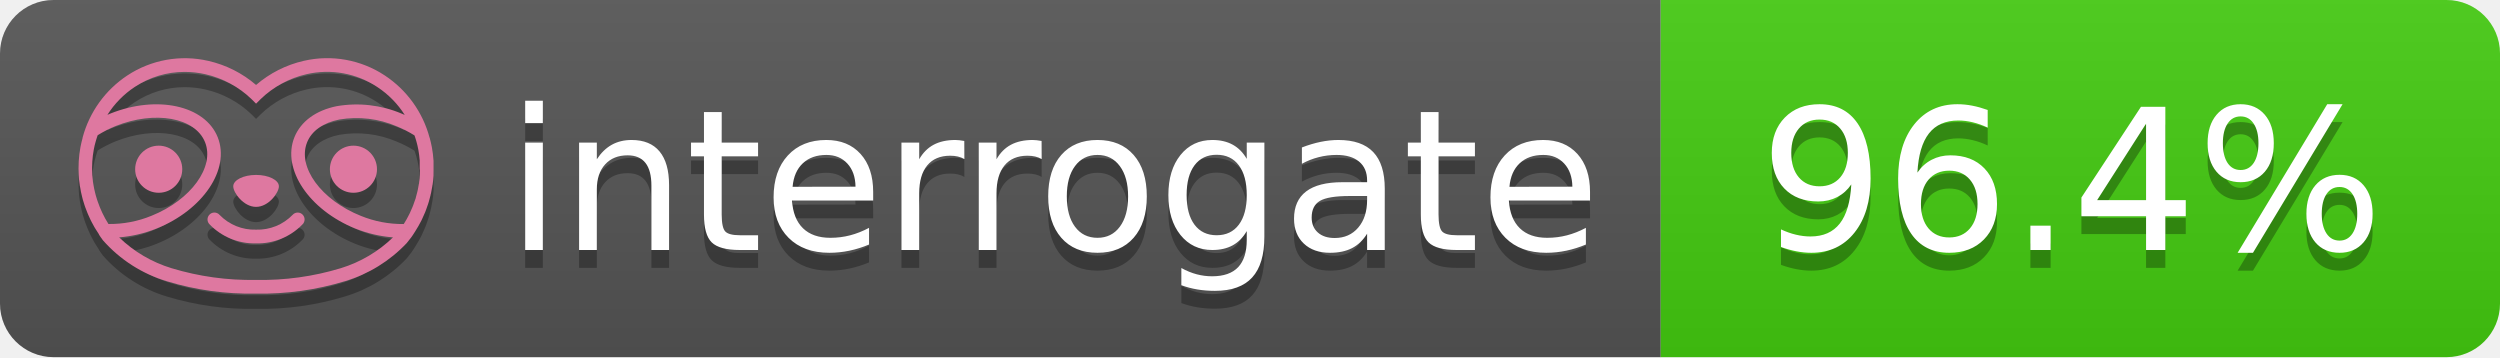
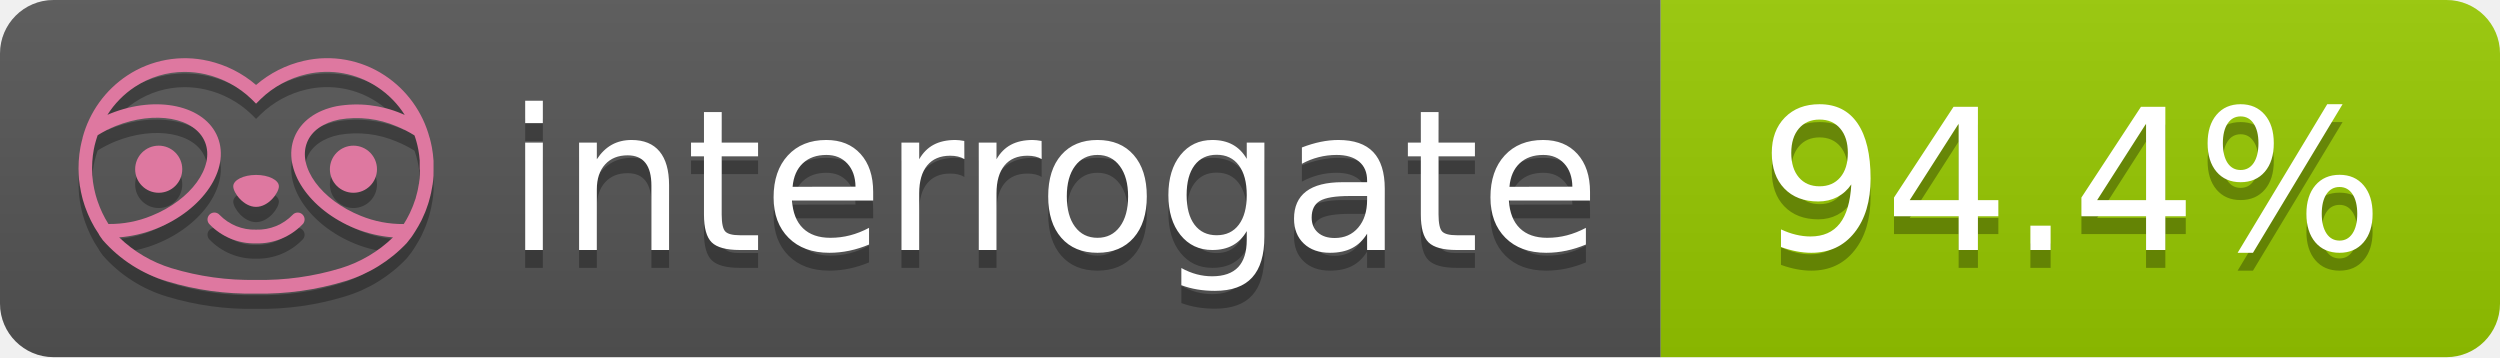
- <svg xmlns="http://www.w3.org/2000/svg" width="140" height="20" role="img" aria-label="interrogate: 96.4%">
+ <svg xmlns="http://www.w3.org/2000/svg" width="140" height="20" role="img" aria-label="interrogate: 94.4%">
  <linearGradient id="s" x2="0" y2="100%">
    <stop offset="0" stop-color="#bbb" stop-opacity=".1" />
    <stop offset="1" stop-opacity=".1" />
  </linearGradient>
  <clipPath id="r">
    <rect width="140" height="20" rx="3" fill="#fff" />
  </clipPath>
  <g clip-path="url(#r)">
    <rect width="93" height="20" fill="#555" />
-     <rect x="93" width="47" height="20" fill="#4c1" />
+     <rect x="93" width="47" height="20" fill="#97CA00" />
    <rect width="140" height="20" fill="url(#s)" />
  </g>
  <g fill="#fff" text-anchor="middle" font-family="Verdana,Geneva,DejaVu Sans,sans-serif" text-rendering="geometricPrecision" font-size="110">
    <text aria-hidden="true" x="590" y="150" fill="#010101" fill-opacity=".3" transform="scale(.1)" textLength="610">interrogate</text>
    <text x="590" y="140" transform="scale(.1)" fill="#fff" textLength="610">interrogate</text>
-     <text aria-hidden="true" x="1160" y="150" fill="#010101" fill-opacity=".3" transform="scale(.1)" textLength="370">96.4%</text>
-     <text x="1160" y="140" transform="scale(.1)" fill="#fff" textLength="370" data-interrogate="result">96.4%</text>
+     <text aria-hidden="true" x="1160" y="150" fill="#010101" fill-opacity=".3" transform="scale(.1)" textLength="370">94.4%</text>
+     <text x="1160" y="140" transform="scale(.1)" fill="#fff" textLength="370" data-interrogate="result">94.4%</text>
  </g>
  <g id="logo-shadow" transform="matrix(0.854876,0,0,0.854876,-6.73514,1.732)">
    <g transform="matrix(0.299012,0,0,0.299012,9.70229,-6.68582)">
      <path d="M50,64.25C52.76,64.25 55,61.13 55,59.75C55,58.37 52.76,57.25 50,57.25C47.24,57.25 45,58.37 45,59.75C45,61.13 47.24,64.25 50,64.25Z" style="fill:rgb(1,1,1);fill-opacity:0.3;fill-rule:nonzero;" />
    </g>
    <g transform="matrix(0.299012,0,0,0.299012,9.70229,-6.68582)">
      <path d="M88,49.05C86.506,43.475 83.018,38.638 78.2,35.46C72.969,32.002 66.539,30.844 60.43,32.26C56.576,33.145 52.995,34.958 50,37.54C46.998,34.958 43.411,33.149 39.55,32.27C33.441,30.853 27.011,32.011 21.78,35.47C16.97,38.652 13.489,43.489 12,49.06L12,49.13C11.82,49.79 11.66,50.46 11.53,51.13C11.146,53.207 11.021,55.323 11.16,57.43C11.16,58.03 11.26,58.63 11.34,59.23C11.34,59.51 11.43,59.79 11.48,60.07C11.53,60.35 11.58,60.68 11.64,60.98C11.7,61.28 11.8,61.69 11.89,62.05C11.98,62.41 11.99,62.47 12.05,62.68C12.16,63.07 12.28,63.46 12.41,63.84L12.58,64.34C12.72,64.74 12.88,65.14 13.04,65.53L13.23,65.98C13.403,66.373 13.583,66.767 13.77,67.16L13.99,67.59C14.19,67.97 14.39,68.35 14.61,68.73L14.87,69.15C15.1,69.52 15.33,69.89 15.58,70.26L15.58,70.32L15.99,70.93C16.14,71.14 16.29,71.36 16.45,71.57C20.206,75.83 25.086,78.95 30.53,80.57C36.839,82.48 43.41,83.385 50,83.25C56.599,83.374 63.177,82.456 69.49,80.53C74.644,78.978 79.303,76.102 83,72.19C83.34,71.78 83.65,71.35 84,70.92L84.18,70.66L84.33,70.44L84.41,70.32C84.55,70.12 84.67,69.9 84.81,69.7C85.07,69.3 85.32,68.89 85.55,68.48C85.78,68.07 86.02,67.65 86.23,67.22C86.31,67.05 86.39,66.88 86.47,66.7C86.67,66.28 86.85,65.87 87.03,65.44L87.23,64.92C87.397,64.487 87.55,64.05 87.69,63.61L87.85,63.09C87.98,62.64 88.1,62.19 88.21,61.74C88.21,61.57 88.3,61.39 88.33,61.22C88.43,60.75 88.52,60.22 88.6,59.79C88.6,59.64 88.66,59.49 88.68,59.33C88.77,58.71 88.84,58.08 88.88,57.45L88.88,54.17C88.817,53.164 88.693,52.162 88.51,51.17C88.38,50.5 88.23,49.84 88.05,49.17L88,49.05ZM85.89,56.44L85.89,57.23C85.89,57.78 85.79,58.32 85.72,58.86C85.72,59.01 85.72,59.15 85.65,59.3C85.59,59.7 85.51,60.11 85.43,60.51L85.32,60.99C85.23,61.38 85.12,61.77 85.01,62.16C85.01,62.31 84.93,62.46 84.88,62.6C84.74,63.04 84.59,63.47 84.42,63.9L84.27,64.28C84.1,64.71 83.91,65.14 83.71,65.56C83.51,65.98 83.43,66.12 83.28,66.4L83.01,66.91C82.83,67.223 82.643,67.537 82.45,67.85L82.35,68.01C79.121,68.047 75.918,67.434 72.93,66.21C64.27,62.74 59,55.52 61.18,50.11C62.18,47.6 64.7,45.82 68.26,45.11C72.489,44.395 76.835,44.908 80.78,46.59C82.141,47.144 83.453,47.813 84.7,48.59C84.76,48.76 84.82,48.93 84.88,49.1C84.94,49.27 85.05,49.63 85.12,49.9C85.28,50.5 85.44,51.1 85.55,51.73C85.691,52.507 85.792,53.292 85.85,54.08L85.85,55.89C85.85,56.12 85.91,56.25 85.91,56.45L85.89,56.44ZM17.66,68C16.668,66.435 15.869,64.756 15.28,63L15.17,62.68C15.06,62.35 14.96,62.01 14.87,61.68C14.823,61.493 14.777,61.31 14.73,61.13C14.66,60.84 14.59,60.55 14.53,60.27C14.47,59.99 14.43,59.72 14.38,59.44C14.33,59.16 14.3,59 14.27,58.78C14.2,58.27 14.15,57.78 14.11,57.23L14.11,57.03C14.008,55.236 14.122,53.437 14.45,51.67C14.56,51.06 14.71,50.46 14.88,49.87C14.96,49.59 15.04,49.32 15.13,49.05C15.22,48.78 15.24,48.72 15.3,48.55C16.548,47.774 17.859,47.105 19.22,46.55C27.86,43.09 36.65,44.67 38.82,50.08C40.99,55.49 35.73,62.74 27.09,66.2C24.101,67.431 20.893,68.043 17.66,68ZM68.57,77.68C62.554,79.508 56.287,80.376 50,80.25C43.737,80.37 37.495,79.506 31.5,77.69C27.185,76.38 23.243,74.062 20,70.93C22.815,70.706 25.58,70.055 28.2,69C38.37,64.92 44.39,56 41.6,49C38.81,42 28.27,39.72 18.1,43.8L17.43,44.09C18.973,41.648 21.019,39.561 23.43,37.97C26.671,35.824 30.473,34.68 34.36,34.68C35.884,34.681 37.404,34.852 38.89,35.19C42.694,36.049 46.191,37.935 49,40.64L50,41.64L51,40.64C53.797,37.937 57.279,36.049 61.07,35.18C66.402,33.947 72.014,34.968 76.57,38C78.98,39.588 81.026,41.671 82.57,44.11L81.9,43.82C77.409,41.921 72.464,41.355 67.66,42.19C63.08,43.12 59.79,45.54 58.39,49.02C55.6,55.97 61.62,64.94 71.79,69.02C74.414,70.07 77.182,70.714 80,70.93C76.776,74.05 72.859,76.363 68.57,77.68Z" style="fill:rgb(1,1,1);fill-opacity:0.3;fill-rule:nonzero;" />
    </g>
    <g transform="matrix(0.299012,0,0,0.299012,9.70229,-6.68582)">
      <circle cx="71.33" cy="56" r="5.16" style="fill:rgb(1,1,1);fill-opacity:0.3;" />
    </g>
    <g transform="matrix(0.299012,0,0,0.299012,9.70229,-6.68582)">
      <circle cx="28.67" cy="56" r="5.16" style="fill:rgb(1,1,1);fill-opacity:0.3;" />
    </g>
    <g transform="matrix(0.299012,0,0,0.299012,9.70229,-6.68582)">
      <path d="M58,66C55.912,68.161 53.003,69.339 50,69.24C46.997,69.339 44.088,68.161 42,66C41.714,65.677 41.302,65.491 40.87,65.491C40.042,65.491 39.361,66.172 39.361,67C39.361,67.368 39.496,67.724 39.74,68C42.403,70.804 46.134,72.35 50,72.25C53.862,72.347 57.59,70.802 60.25,68C60.495,67.725 60.63,67.369 60.63,67C60.63,66.174 59.951,65.495 59.125,65.495C58.695,65.495 58.285,65.679 58,66Z" style="fill:rgb(1,1,1);fill-opacity:0.3;fill-rule:nonzero;" />
    </g>
  </g>
  <g id="logo-pink" transform="matrix(0.854876,0,0,0.854876,-6.73514,0.877124)">
    <g transform="matrix(0.299012,0,0,0.299012,9.70229,-6.68582)">
      <path d="M50,64.25C52.76,64.25 55,61.13 55,59.75C55,58.37 52.76,57.25 50,57.25C47.24,57.25 45,58.37 45,59.75C45,61.13 47.24,64.25 50,64.25Z" style="fill:rgb(222,120,160);fill-rule:nonzero;" />
    </g>
    <g transform="matrix(0.299012,0,0,0.299012,9.70229,-6.68582)">
      <path d="M88,49.05C86.506,43.475 83.018,38.638 78.2,35.46C72.969,32.002 66.539,30.844 60.43,32.26C56.576,33.145 52.995,34.958 50,37.54C46.998,34.958 43.411,33.149 39.55,32.27C33.441,30.853 27.011,32.011 21.78,35.47C16.97,38.652 13.489,43.489 12,49.06L12,49.13C11.82,49.79 11.66,50.46 11.53,51.13C11.146,53.207 11.021,55.323 11.16,57.43C11.16,58.03 11.26,58.63 11.34,59.23C11.34,59.51 11.43,59.79 11.48,60.07C11.53,60.35 11.58,60.68 11.64,60.98C11.7,61.28 11.8,61.69 11.89,62.05C11.98,62.41 11.99,62.47 12.05,62.68C12.16,63.07 12.28,63.46 12.41,63.84L12.58,64.34C12.72,64.74 12.88,65.14 13.04,65.53L13.23,65.98C13.403,66.373 13.583,66.767 13.77,67.16L13.99,67.59C14.19,67.97 14.39,68.35 14.61,68.73L14.87,69.15C15.1,69.52 15.33,69.89 15.58,70.26L15.58,70.32L15.99,70.93C16.14,71.14 16.29,71.36 16.45,71.57C20.206,75.83 25.086,78.95 30.53,80.57C36.839,82.48 43.41,83.385 50,83.25C56.599,83.374 63.177,82.456 69.49,80.53C74.644,78.978 79.303,76.102 83,72.19C83.34,71.78 83.65,71.35 84,70.92L84.18,70.66L84.33,70.44L84.41,70.32C84.55,70.12 84.67,69.9 84.81,69.7C85.07,69.3 85.32,68.89 85.55,68.48C85.78,68.07 86.02,67.65 86.23,67.22C86.31,67.05 86.39,66.88 86.47,66.7C86.67,66.28 86.85,65.87 87.03,65.44L87.23,64.92C87.397,64.487 87.55,64.05 87.69,63.61L87.85,63.09C87.98,62.64 88.1,62.19 88.21,61.74C88.21,61.57 88.3,61.39 88.33,61.22C88.43,60.75 88.52,60.22 88.6,59.79C88.6,59.64 88.66,59.49 88.68,59.33C88.77,58.71 88.84,58.08 88.88,57.45L88.88,54.17C88.817,53.164 88.693,52.162 88.51,51.17C88.38,50.5 88.23,49.84 88.05,49.17L88,49.05ZM85.89,56.44L85.89,57.23C85.89,57.78 85.79,58.32 85.72,58.86C85.72,59.01 85.72,59.15 85.65,59.3C85.59,59.7 85.51,60.11 85.43,60.51L85.32,60.99C85.23,61.38 85.12,61.77 85.01,62.16C85.01,62.31 84.93,62.46 84.88,62.6C84.74,63.04 84.59,63.47 84.42,63.9L84.27,64.28C84.1,64.71 83.91,65.14 83.71,65.56C83.51,65.98 83.43,66.12 83.28,66.4L83.01,66.91C82.83,67.223 82.643,67.537 82.45,67.85L82.35,68.01C79.121,68.047 75.918,67.434 72.93,66.21C64.27,62.74 59,55.52 61.18,50.11C62.18,47.6 64.7,45.82 68.26,45.11C72.489,44.395 76.835,44.908 80.78,46.59C82.141,47.144 83.453,47.813 84.7,48.59C84.76,48.76 84.82,48.93 84.88,49.1C84.94,49.27 85.05,49.63 85.12,49.9C85.28,50.5 85.44,51.1 85.55,51.73C85.691,52.507 85.792,53.292 85.85,54.08L85.85,55.89C85.85,56.12 85.91,56.25 85.91,56.45L85.89,56.44ZM17.66,68C16.668,66.435 15.869,64.756 15.28,63L15.17,62.68C15.06,62.35 14.96,62.01 14.87,61.68C14.823,61.493 14.777,61.31 14.73,61.13C14.66,60.84 14.59,60.55 14.53,60.27C14.47,59.99 14.43,59.72 14.38,59.44C14.33,59.16 14.3,59 14.27,58.78C14.2,58.27 14.15,57.78 14.11,57.23L14.11,57.03C14.008,55.236 14.122,53.437 14.45,51.67C14.56,51.06 14.71,50.46 14.88,49.87C14.96,49.59 15.04,49.32 15.13,49.05C15.22,48.78 15.24,48.72 15.3,48.55C16.548,47.774 17.859,47.105 19.22,46.55C27.86,43.09 36.65,44.67 38.82,50.08C40.99,55.49 35.73,62.74 27.09,66.2C24.101,67.431 20.893,68.043 17.66,68ZM68.57,77.68C62.554,79.508 56.287,80.376 50,80.25C43.737,80.37 37.495,79.506 31.5,77.69C27.185,76.38 23.243,74.062 20,70.93C22.815,70.706 25.58,70.055 28.2,69C38.37,64.92 44.39,56 41.6,49C38.81,42 28.27,39.72 18.1,43.8L17.43,44.09C18.973,41.648 21.019,39.561 23.43,37.97C26.671,35.824 30.473,34.68 34.36,34.68C35.884,34.681 37.404,34.852 38.89,35.19C42.694,36.049 46.191,37.935 49,40.64L50,41.64L51,40.64C53.797,37.937 57.279,36.049 61.07,35.18C66.402,33.947 72.014,34.968 76.57,38C78.98,39.588 81.026,41.671 82.57,44.11L81.9,43.82C77.409,41.921 72.464,41.355 67.66,42.19C63.08,43.12 59.79,45.54 58.39,49.02C55.6,55.97 61.62,64.94 71.79,69.02C74.414,70.07 77.182,70.714 80,70.93C76.776,74.05 72.859,76.363 68.57,77.68Z" style="fill:rgb(222,120,160);fill-rule:nonzero;" />
    </g>
    <g transform="matrix(0.299012,0,0,0.299012,9.70229,-6.68582)">
      <circle cx="71.33" cy="56" r="5.16" style="fill:rgb(222,120,160);" />
    </g>
    <g transform="matrix(0.299012,0,0,0.299012,9.70229,-6.68582)">
      <circle cx="28.67" cy="56" r="5.16" style="fill:rgb(222,120,160);" />
    </g>
    <g transform="matrix(0.299012,0,0,0.299012,9.70229,-6.68582)">
      <path d="M58,66C55.912,68.161 53.003,69.339 50,69.24C46.997,69.339 44.088,68.161 42,66C41.714,65.677 41.302,65.491 40.87,65.491C40.042,65.491 39.361,66.172 39.361,67C39.361,67.368 39.496,67.724 39.74,68C42.403,70.804 46.134,72.35 50,72.25C53.862,72.347 57.59,70.802 60.25,68C60.495,67.725 60.63,67.369 60.63,67C60.63,66.174 59.951,65.495 59.125,65.495C58.695,65.495 58.285,65.679 58,66Z" style="fill:rgb(222,120,160);fill-rule:nonzero;" />
    </g>
  </g>
</svg>
